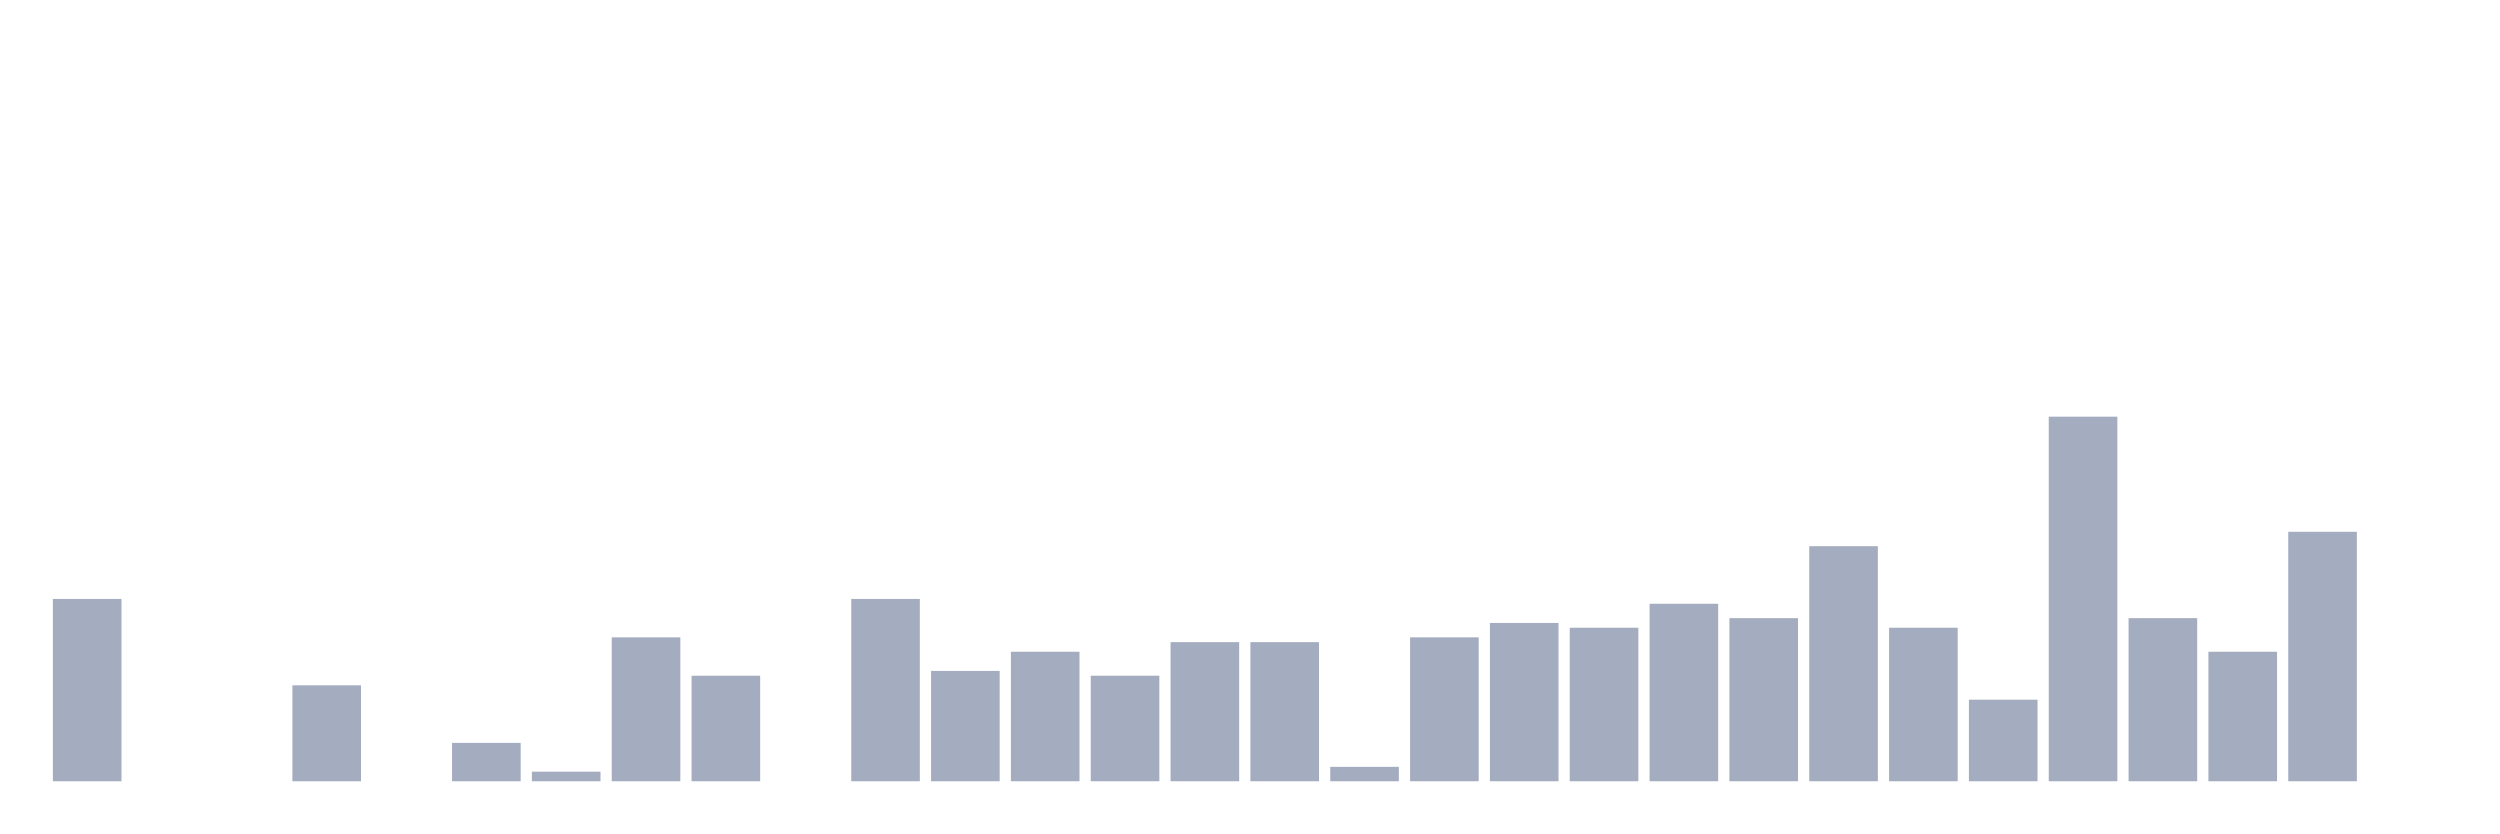
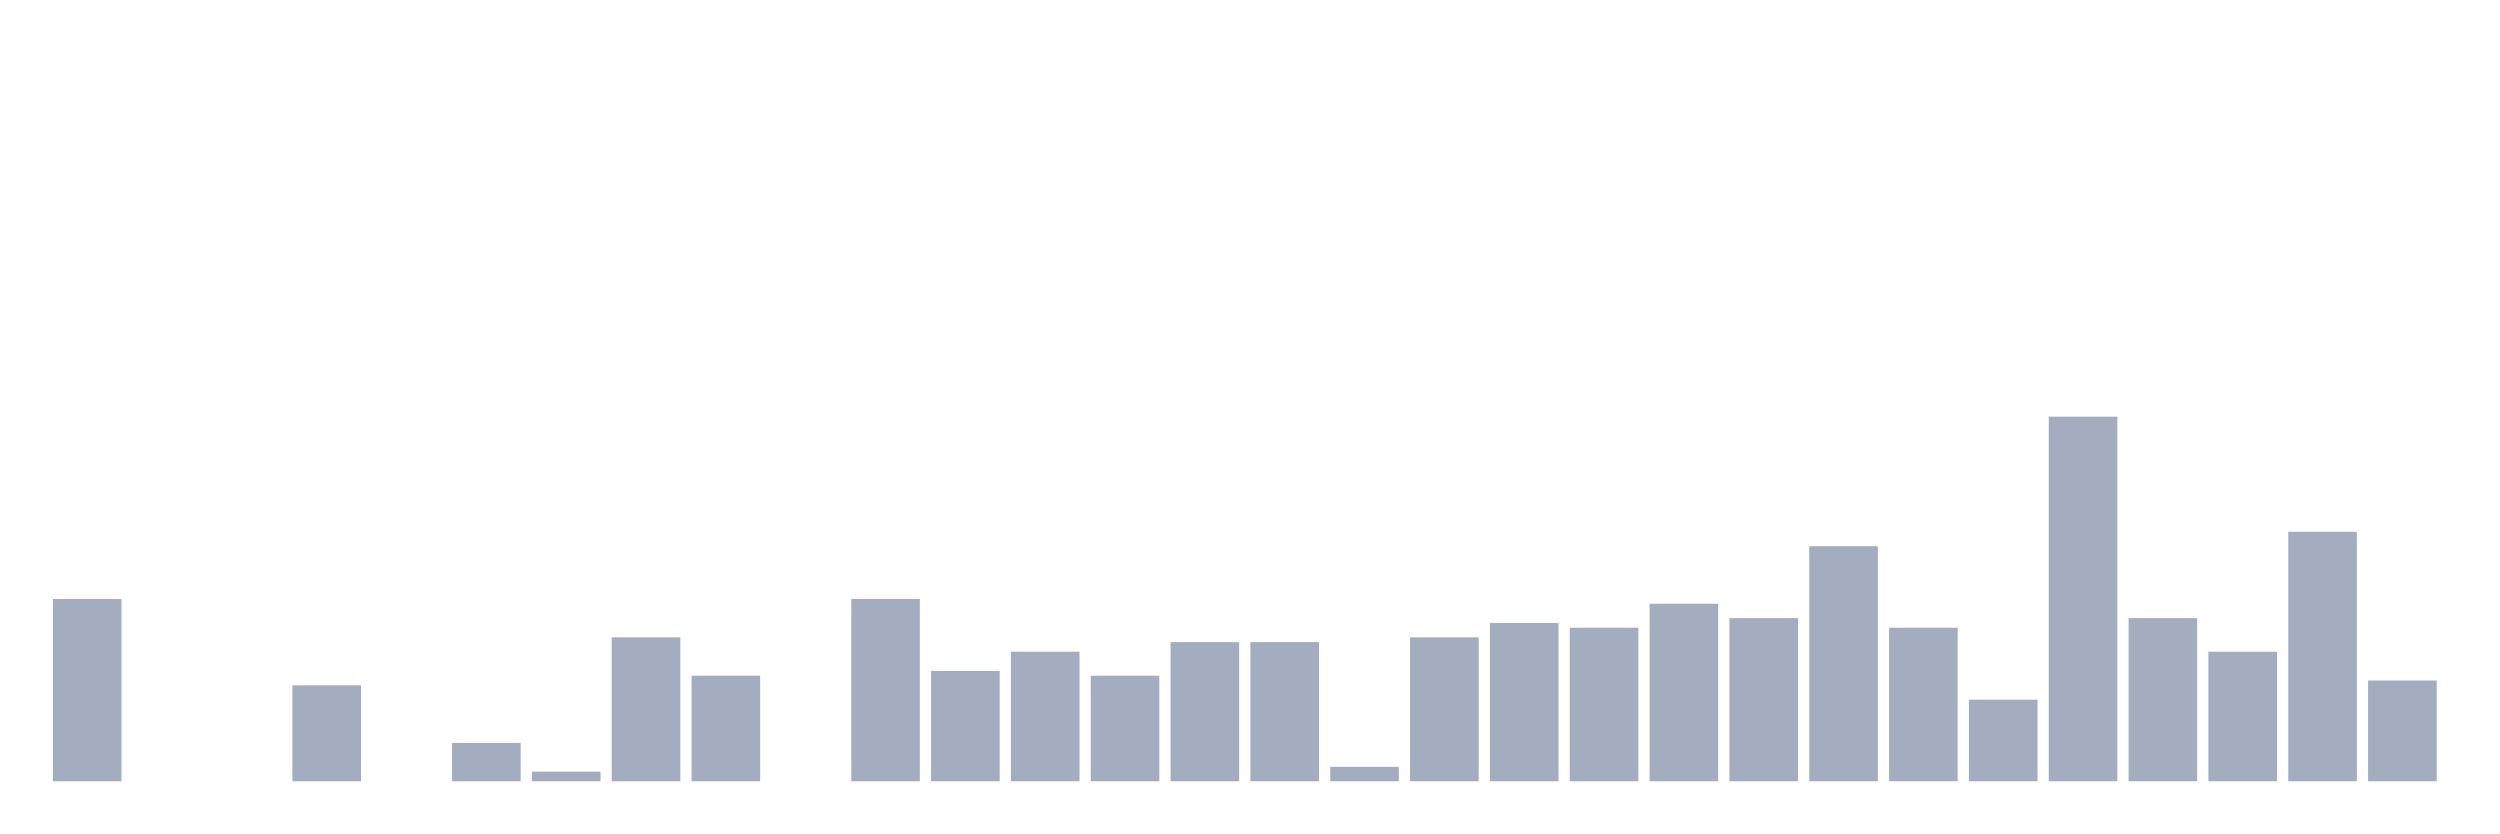
<svg xmlns="http://www.w3.org/2000/svg" viewBox="0 0 480 160">
  <g transform="translate(10,10)">
    <rect class="bar" x="0.153" width="13.175" y="105" height="35" fill="rgb(164,173,192)" />
    <rect class="bar" x="15.482" width="13.175" y="140" height="0" fill="rgb(164,173,192)" />
    <rect class="bar" x="30.81" width="13.175" y="140" height="0" fill="rgb(164,173,192)" />
    <rect class="bar" x="46.138" width="13.175" y="121.579" height="18.421" fill="rgb(164,173,192)" />
    <rect class="bar" x="61.466" width="13.175" y="140" height="0" fill="rgb(164,173,192)" />
    <rect class="bar" x="76.794" width="13.175" y="132.632" height="7.368" fill="rgb(164,173,192)" />
    <rect class="bar" x="92.123" width="13.175" y="138.158" height="1.842" fill="rgb(164,173,192)" />
    <rect class="bar" x="107.451" width="13.175" y="112.368" height="27.632" fill="rgb(164,173,192)" />
    <rect class="bar" x="122.779" width="13.175" y="119.737" height="20.263" fill="rgb(164,173,192)" />
    <rect class="bar" x="138.107" width="13.175" y="140" height="0" fill="rgb(164,173,192)" />
    <rect class="bar" x="153.436" width="13.175" y="105" height="35" fill="rgb(164,173,192)" />
    <rect class="bar" x="168.764" width="13.175" y="118.816" height="21.184" fill="rgb(164,173,192)" />
    <rect class="bar" x="184.092" width="13.175" y="115.132" height="24.868" fill="rgb(164,173,192)" />
    <rect class="bar" x="199.42" width="13.175" y="119.737" height="20.263" fill="rgb(164,173,192)" />
    <rect class="bar" x="214.748" width="13.175" y="113.289" height="26.711" fill="rgb(164,173,192)" />
    <rect class="bar" x="230.077" width="13.175" y="113.289" height="26.711" fill="rgb(164,173,192)" />
    <rect class="bar" x="245.405" width="13.175" y="137.237" height="2.763" fill="rgb(164,173,192)" />
    <rect class="bar" x="260.733" width="13.175" y="112.368" height="27.632" fill="rgb(164,173,192)" />
    <rect class="bar" x="276.061" width="13.175" y="109.605" height="30.395" fill="rgb(164,173,192)" />
    <rect class="bar" x="291.39" width="13.175" y="110.526" height="29.474" fill="rgb(164,173,192)" />
    <rect class="bar" x="306.718" width="13.175" y="105.921" height="34.079" fill="rgb(164,173,192)" />
    <rect class="bar" x="322.046" width="13.175" y="108.684" height="31.316" fill="rgb(164,173,192)" />
    <rect class="bar" x="337.374" width="13.175" y="94.868" height="45.132" fill="rgb(164,173,192)" />
    <rect class="bar" x="352.702" width="13.175" y="110.526" height="29.474" fill="rgb(164,173,192)" />
    <rect class="bar" x="368.031" width="13.175" y="124.342" height="15.658" fill="rgb(164,173,192)" />
    <rect class="bar" x="383.359" width="13.175" y="70" height="70" fill="rgb(164,173,192)" />
    <rect class="bar" x="398.687" width="13.175" y="108.684" height="31.316" fill="rgb(164,173,192)" />
    <rect class="bar" x="414.015" width="13.175" y="115.132" height="24.868" fill="rgb(164,173,192)" />
    <rect class="bar" x="429.344" width="13.175" y="92.105" height="47.895" fill="rgb(164,173,192)" />
-     <rect class="bar" x="444.672" width="13.175" y="140" height="0" fill="rgb(164,173,192)" />
+     <rect class="bar" x="444.672" width="13.175" y="120.658" height="19.342" fill="rgb(164,173,192)" />
  </g>
</svg>
